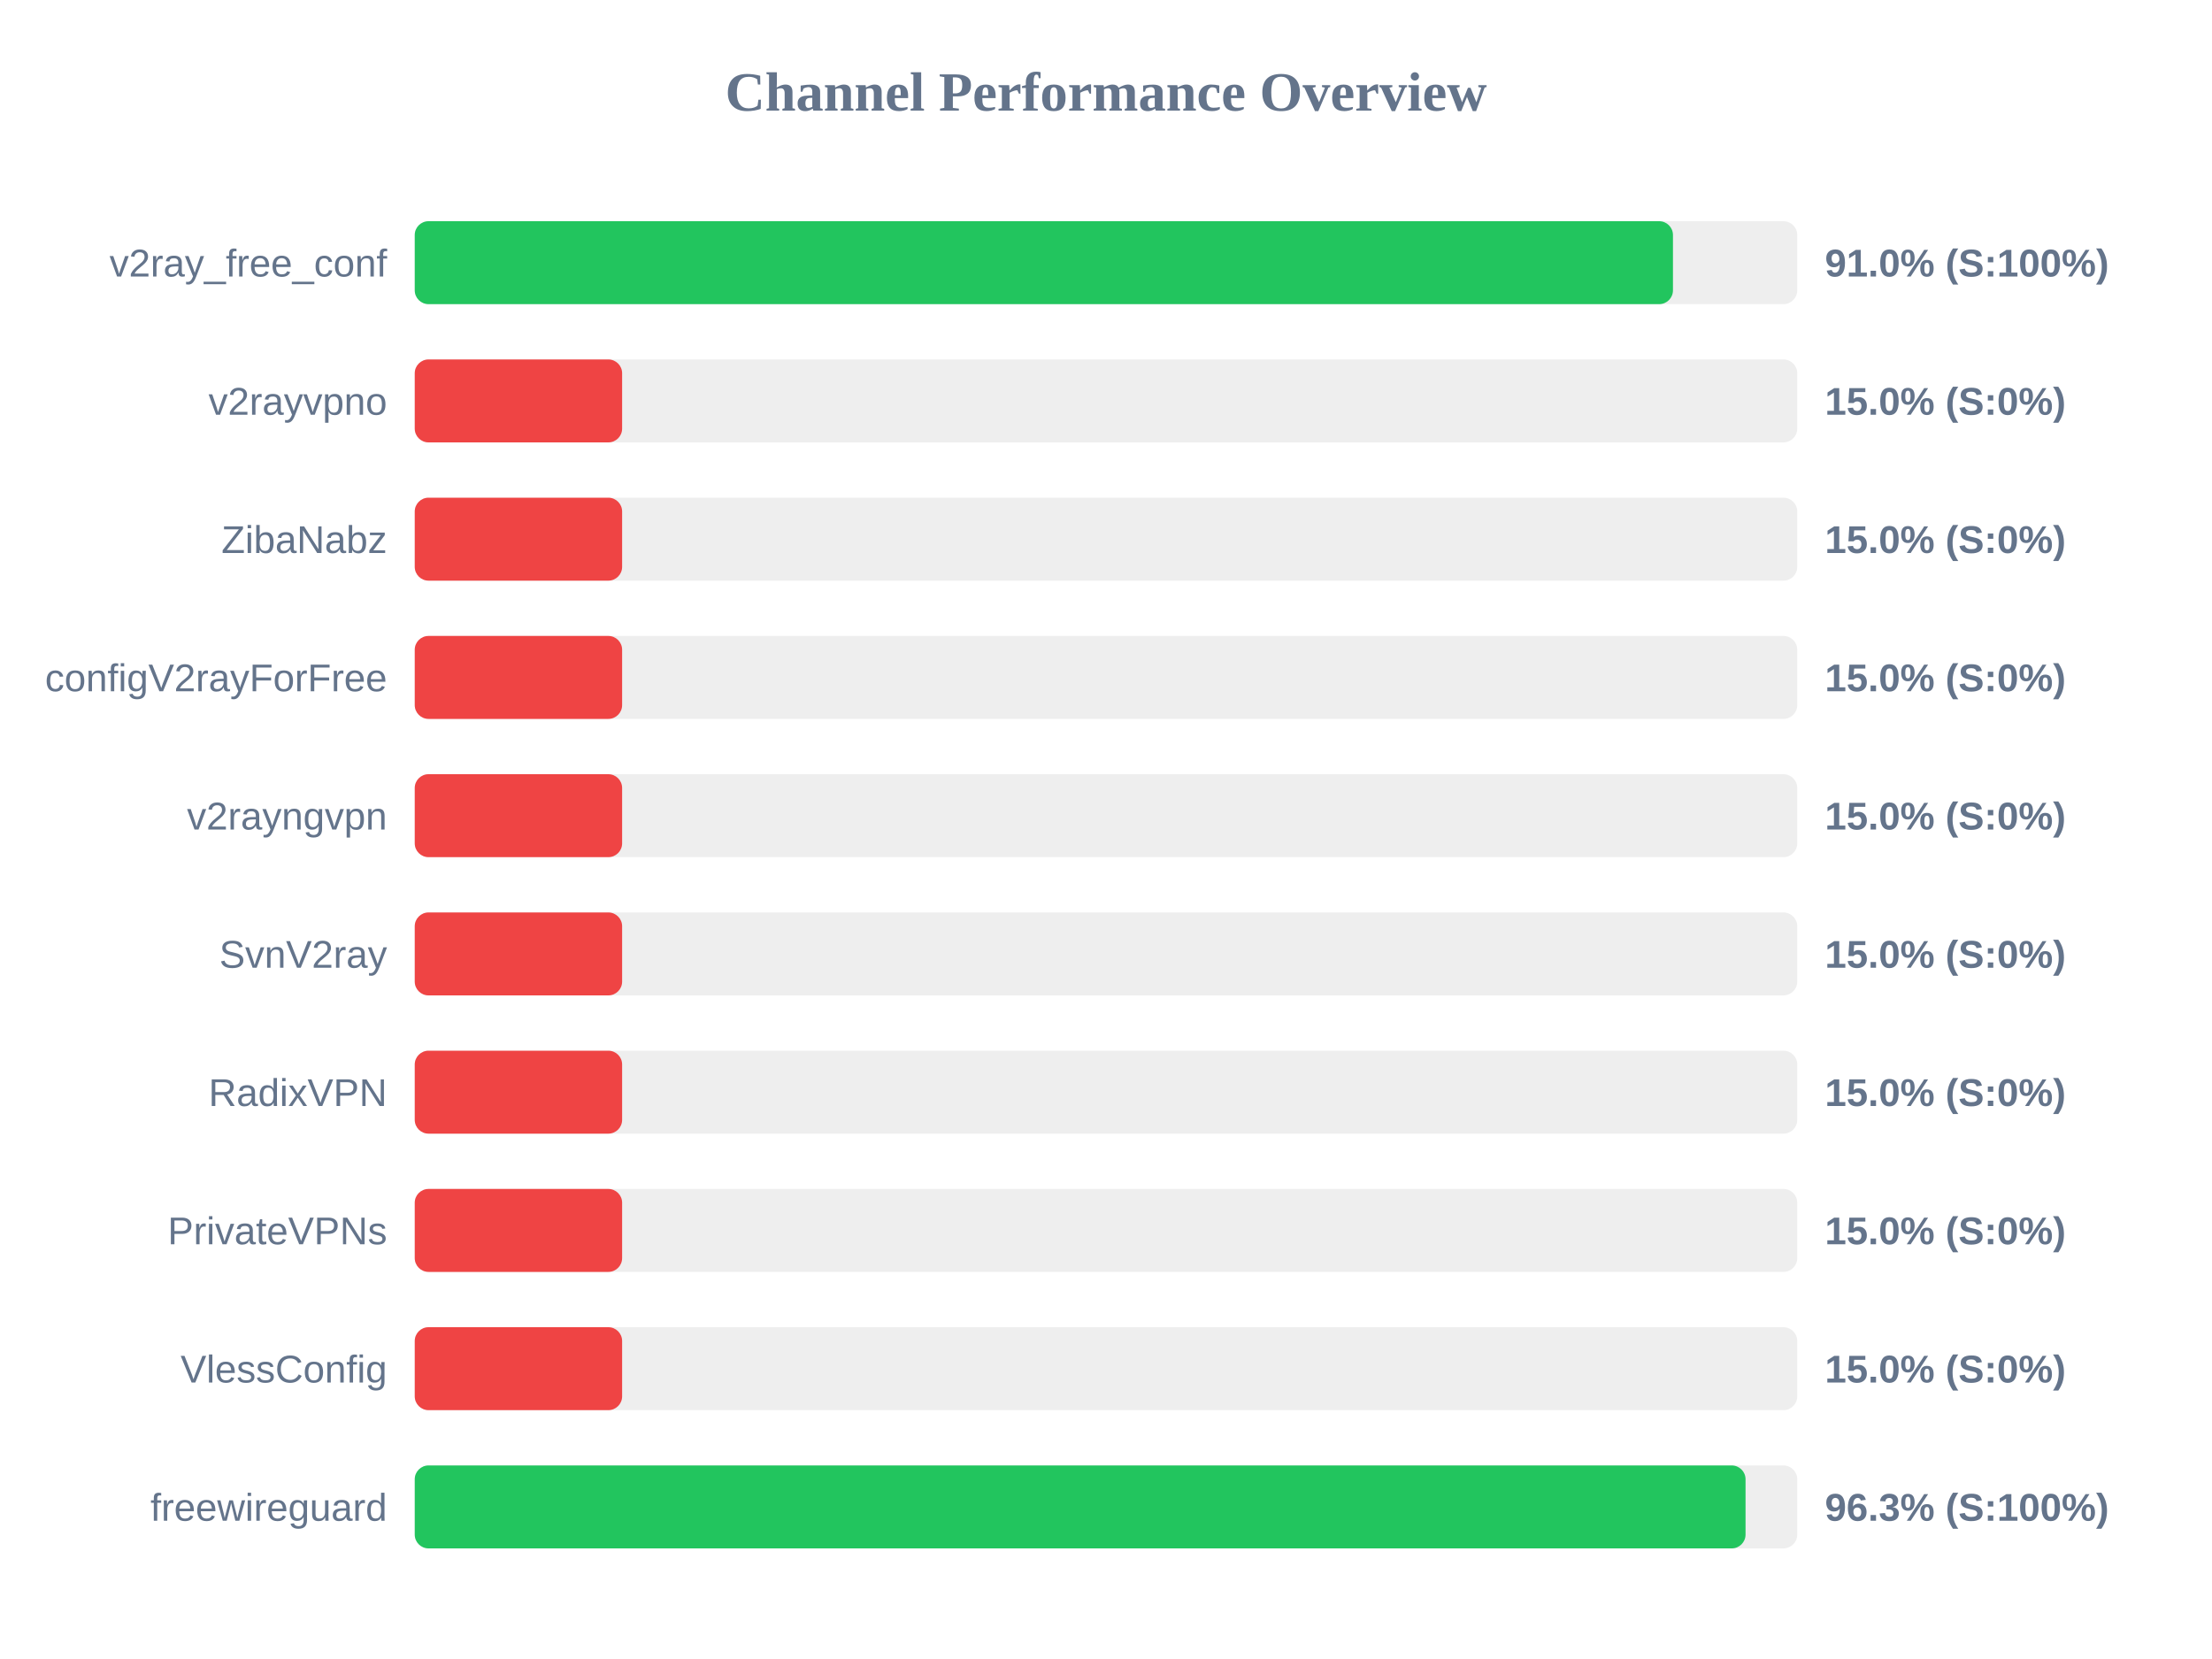
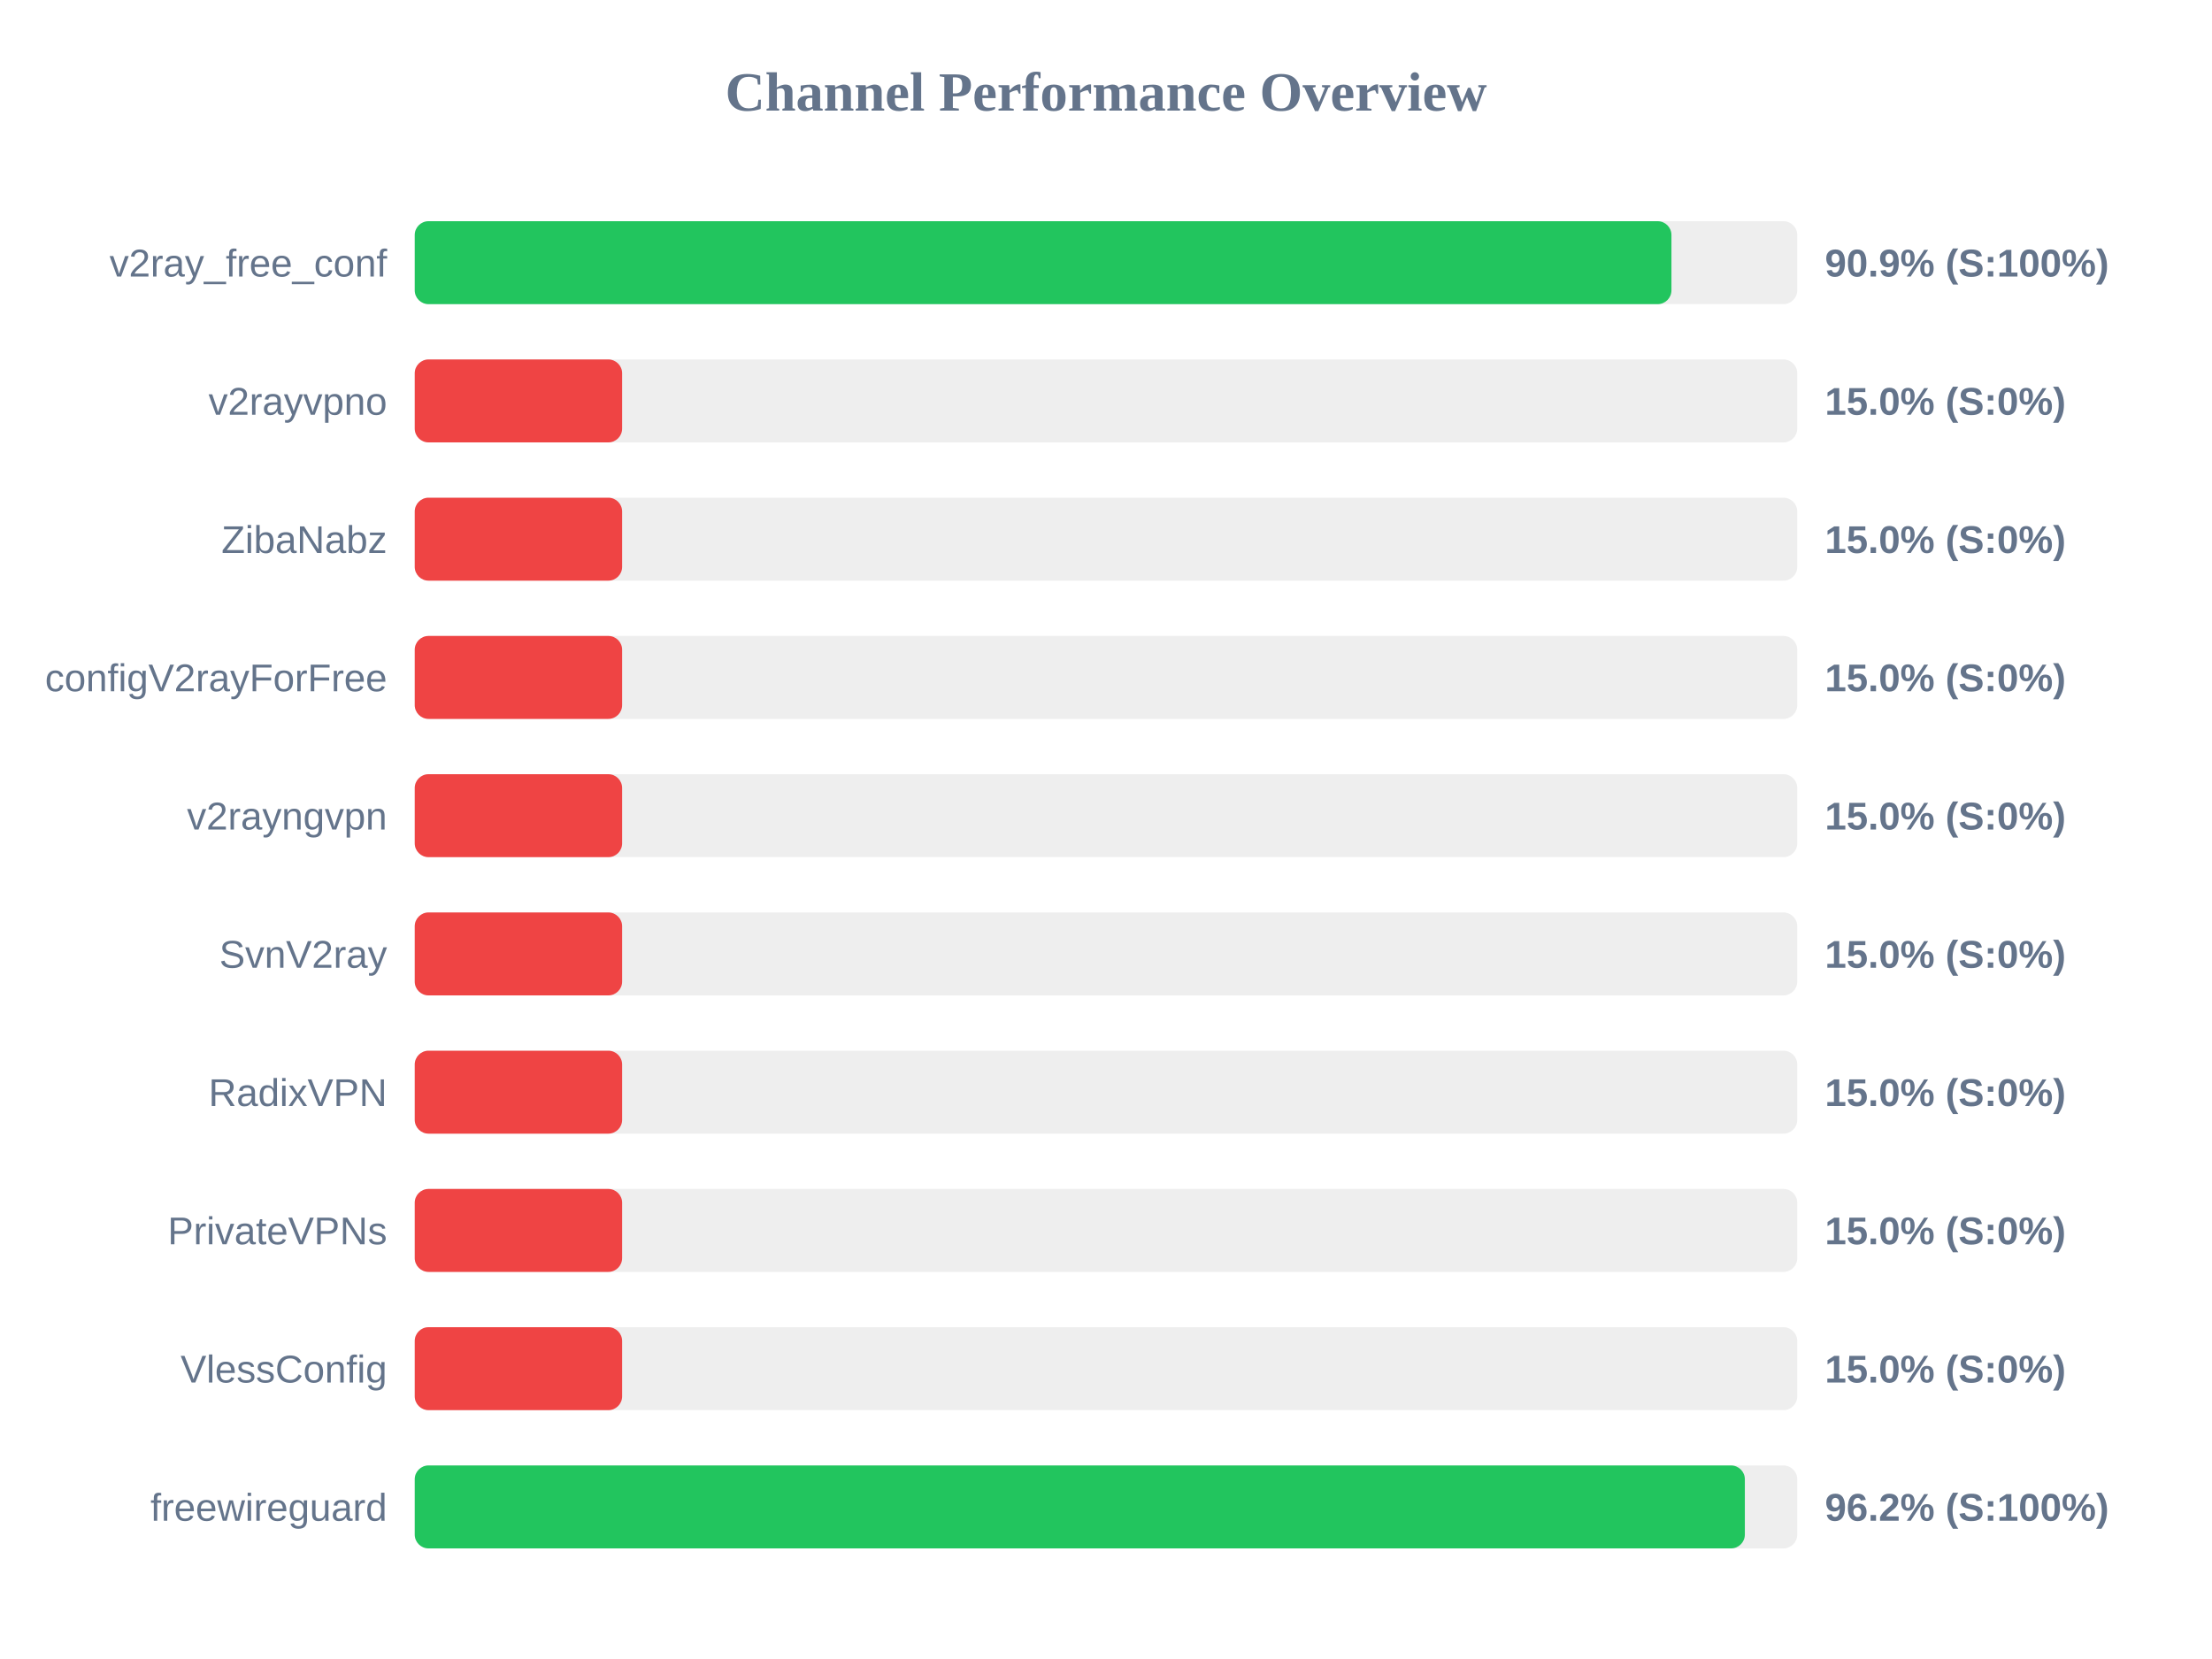
<svg xmlns="http://www.w3.org/2000/svg" width="800" height="600" version="1.1">
  <style>
        .row { font: 14px Arial; fill: #64748b; }
        .score { font: bold 14px Arial; fill: #64748b; }
    </style>
  <text x="400" y="40" text-anchor="middle" font-size="20px" font-weight="bold" fill="#64748b">Channel Performance Overview</text>
  <rect x="150" y="80" width="500" height="30" fill="#eee" rx="5" />
-   <rect x="150" y="80" width="455.05" height="30" fill="#22c55e" rx="5" />
+   <rect x="150" y="80" width="454.5" height="30" fill="#22c55e" rx="5" />
  <text x="140" y="100" text-anchor="end" class="row">v2ray_free_conf</text>
-   <text x="660" y="100" text-anchor="start" class="score">91.0% (S:100%)</text>
+   <text x="660" y="100" text-anchor="start" class="score">90.9% (S:100%)</text>
  <rect x="150" y="130" width="500" height="30" fill="#eee" rx="5" />
  <rect x="150" y="130" width="75.0" height="30" fill="#ef4444" rx="5" />
  <text x="140" y="150" text-anchor="end" class="row">v2rayvpno</text>
  <text x="660" y="150" text-anchor="start" class="score">15.0% (S:0%)</text>
  <rect x="150" y="180" width="500" height="30" fill="#eee" rx="5" />
  <rect x="150" y="180" width="75.0" height="30" fill="#ef4444" rx="5" />
  <text x="140" y="200" text-anchor="end" class="row">ZibaNabz</text>
  <text x="660" y="200" text-anchor="start" class="score">15.0% (S:0%)</text>
  <rect x="150" y="230" width="500" height="30" fill="#eee" rx="5" />
  <rect x="150" y="230" width="75.0" height="30" fill="#ef4444" rx="5" />
  <text x="140" y="250" text-anchor="end" class="row">configV2rayForFree</text>
  <text x="660" y="250" text-anchor="start" class="score">15.0% (S:0%)</text>
  <rect x="150" y="280" width="500" height="30" fill="#eee" rx="5" />
  <rect x="150" y="280" width="75.0" height="30" fill="#ef4444" rx="5" />
  <text x="140" y="300" text-anchor="end" class="row">v2rayngvpn</text>
  <text x="660" y="300" text-anchor="start" class="score">15.0% (S:0%)</text>
  <rect x="150" y="330" width="500" height="30" fill="#eee" rx="5" />
  <rect x="150" y="330" width="75.0" height="30" fill="#ef4444" rx="5" />
  <text x="140" y="350" text-anchor="end" class="row">SvnV2ray</text>
  <text x="660" y="350" text-anchor="start" class="score">15.0% (S:0%)</text>
  <rect x="150" y="380" width="500" height="30" fill="#eee" rx="5" />
  <rect x="150" y="380" width="75.0" height="30" fill="#ef4444" rx="5" />
  <text x="140" y="400" text-anchor="end" class="row">RadixVPN</text>
  <text x="660" y="400" text-anchor="start" class="score">15.0% (S:0%)</text>
  <rect x="150" y="430" width="500" height="30" fill="#eee" rx="5" />
  <rect x="150" y="430" width="75.0" height="30" fill="#ef4444" rx="5" />
  <text x="140" y="450" text-anchor="end" class="row">PrivateVPNs</text>
  <text x="660" y="450" text-anchor="start" class="score">15.0% (S:0%)</text>
  <rect x="150" y="480" width="500" height="30" fill="#eee" rx="5" />
  <rect x="150" y="480" width="75.0" height="30" fill="#ef4444" rx="5" />
  <text x="140" y="500" text-anchor="end" class="row">VlessConfig</text>
  <text x="660" y="500" text-anchor="start" class="score">15.0% (S:0%)</text>
  <rect x="150" y="530" width="500" height="30" fill="#eee" rx="5" />
-   <rect x="150" y="530" width="481.3" height="30" fill="#22c55e" rx="5" />
+   <rect x="150" y="530" width="481.05" height="30" fill="#22c55e" rx="5" />
  <text x="140" y="550" text-anchor="end" class="row">freewireguard</text>
-   <text x="660" y="550" text-anchor="start" class="score">96.3% (S:100%)</text>
+   <text x="660" y="550" text-anchor="start" class="score">96.2% (S:100%)</text>
</svg>
